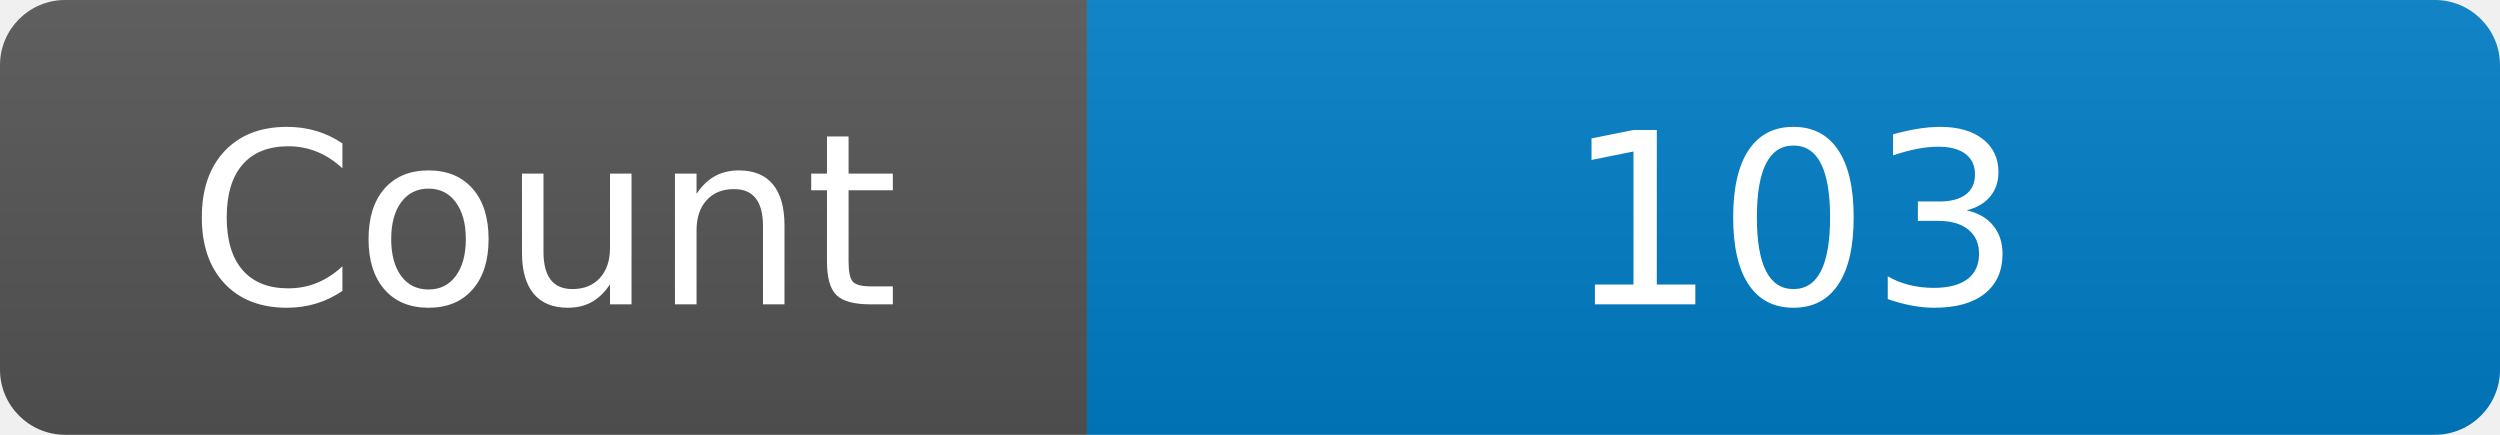
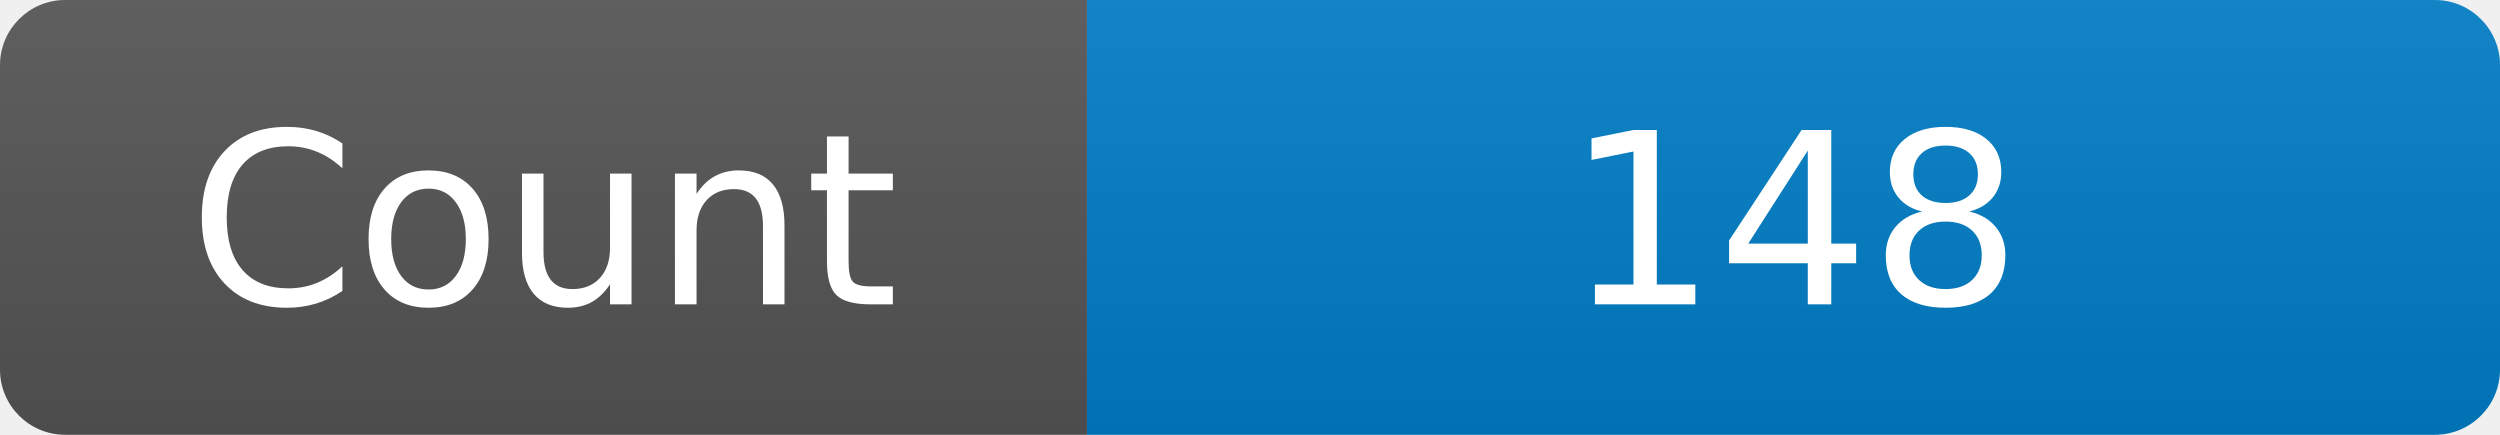
<svg xmlns="http://www.w3.org/2000/svg" width="115" height="20" role="img" aria-label="Maintained?: yes">
  <linearGradient id="s" x2="0" y2="100%">
    <stop offset="0" stop-color="#bbb" stop-opacity=".1" />
    <stop offset="1" stop-opacity=".1" />
  </linearGradient>
  <clipPath id="r">
    <rect width="115" height="20" rx="3" fill="#fff" />
  </clipPath>
  <g clip-path="url(#r)">
    <rect width="50" height="20" fill="#555" />
    <rect x="50" width="160" height="20" fill="#007ec6" />
    <rect width="115" height="20" fill="url(#s)" />
  </g>
  <g fill="#fff" text-anchor="middle" font-family="Verdana,Geneva,DejaVu Sans,sans-serif" font-size="110">
    <text x="250" y="140" transform="scale(.1)" fill="#fff">Count</text>
-     <text x="825" y="140" transform="scale(.1)" fill="#fff">103</text>
+     <text x="825" y="140" transform="scale(.1)" fill="#fff">148</text>
  </g>
</svg>
